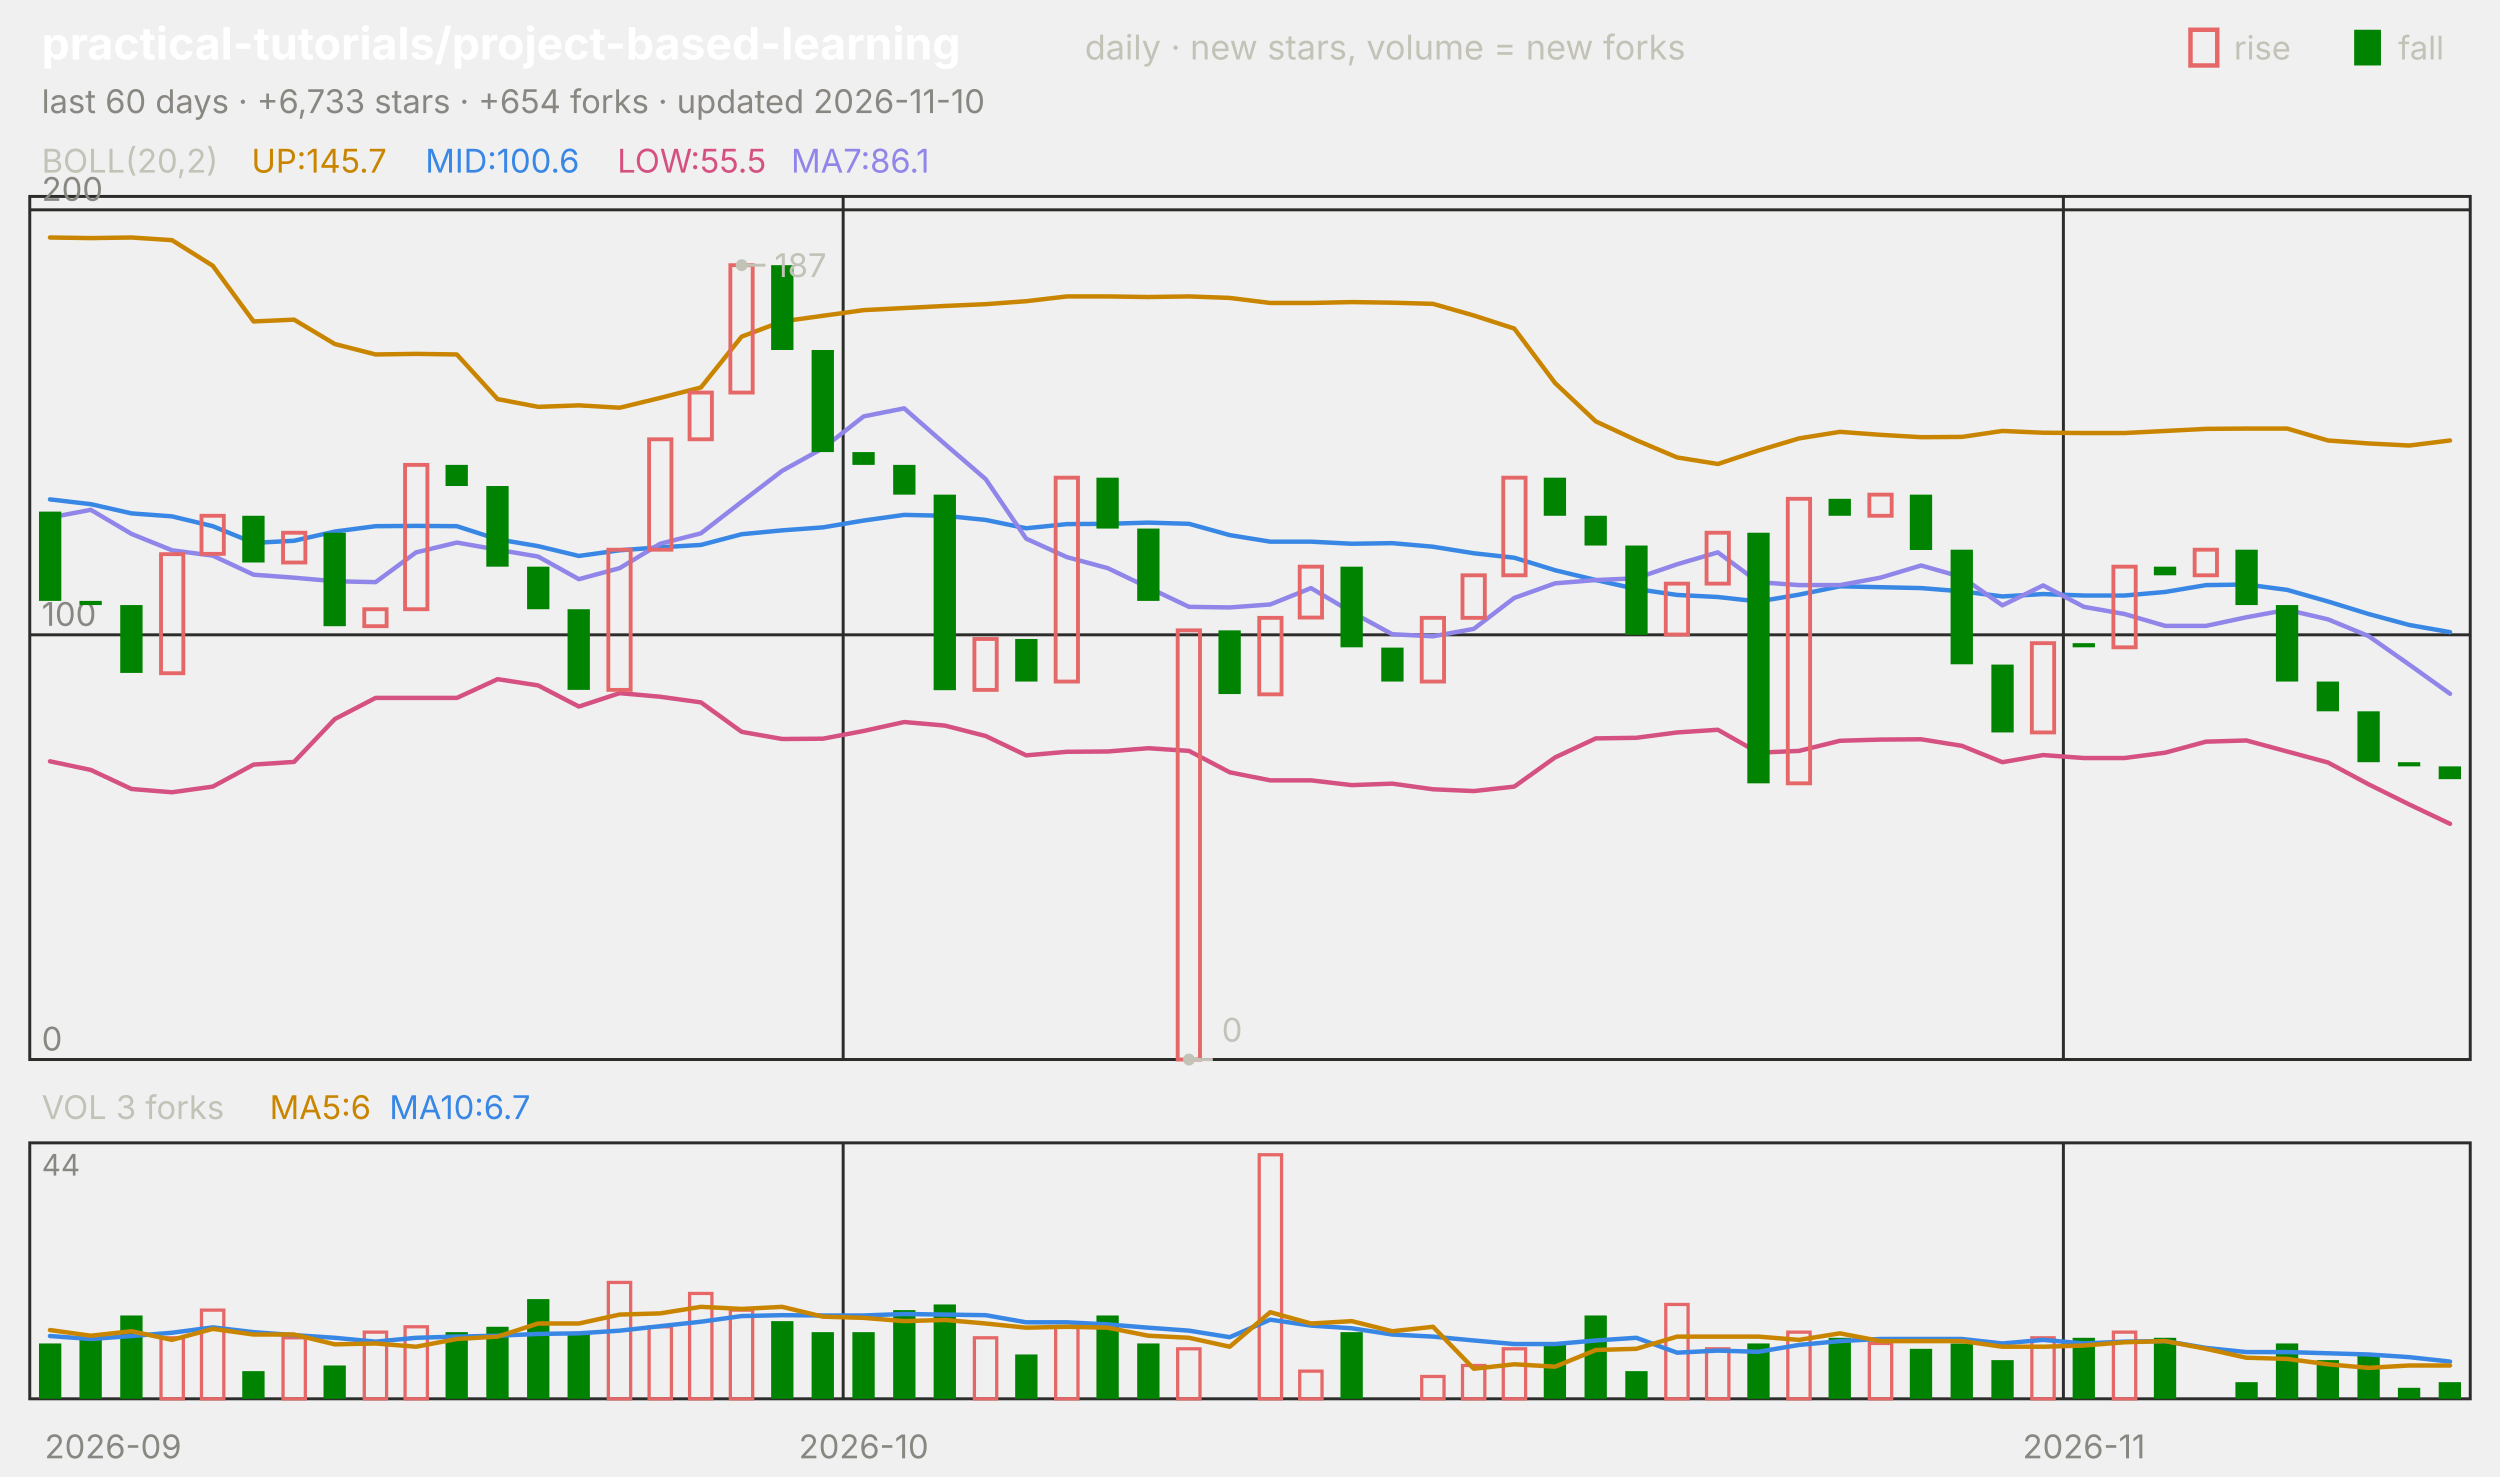
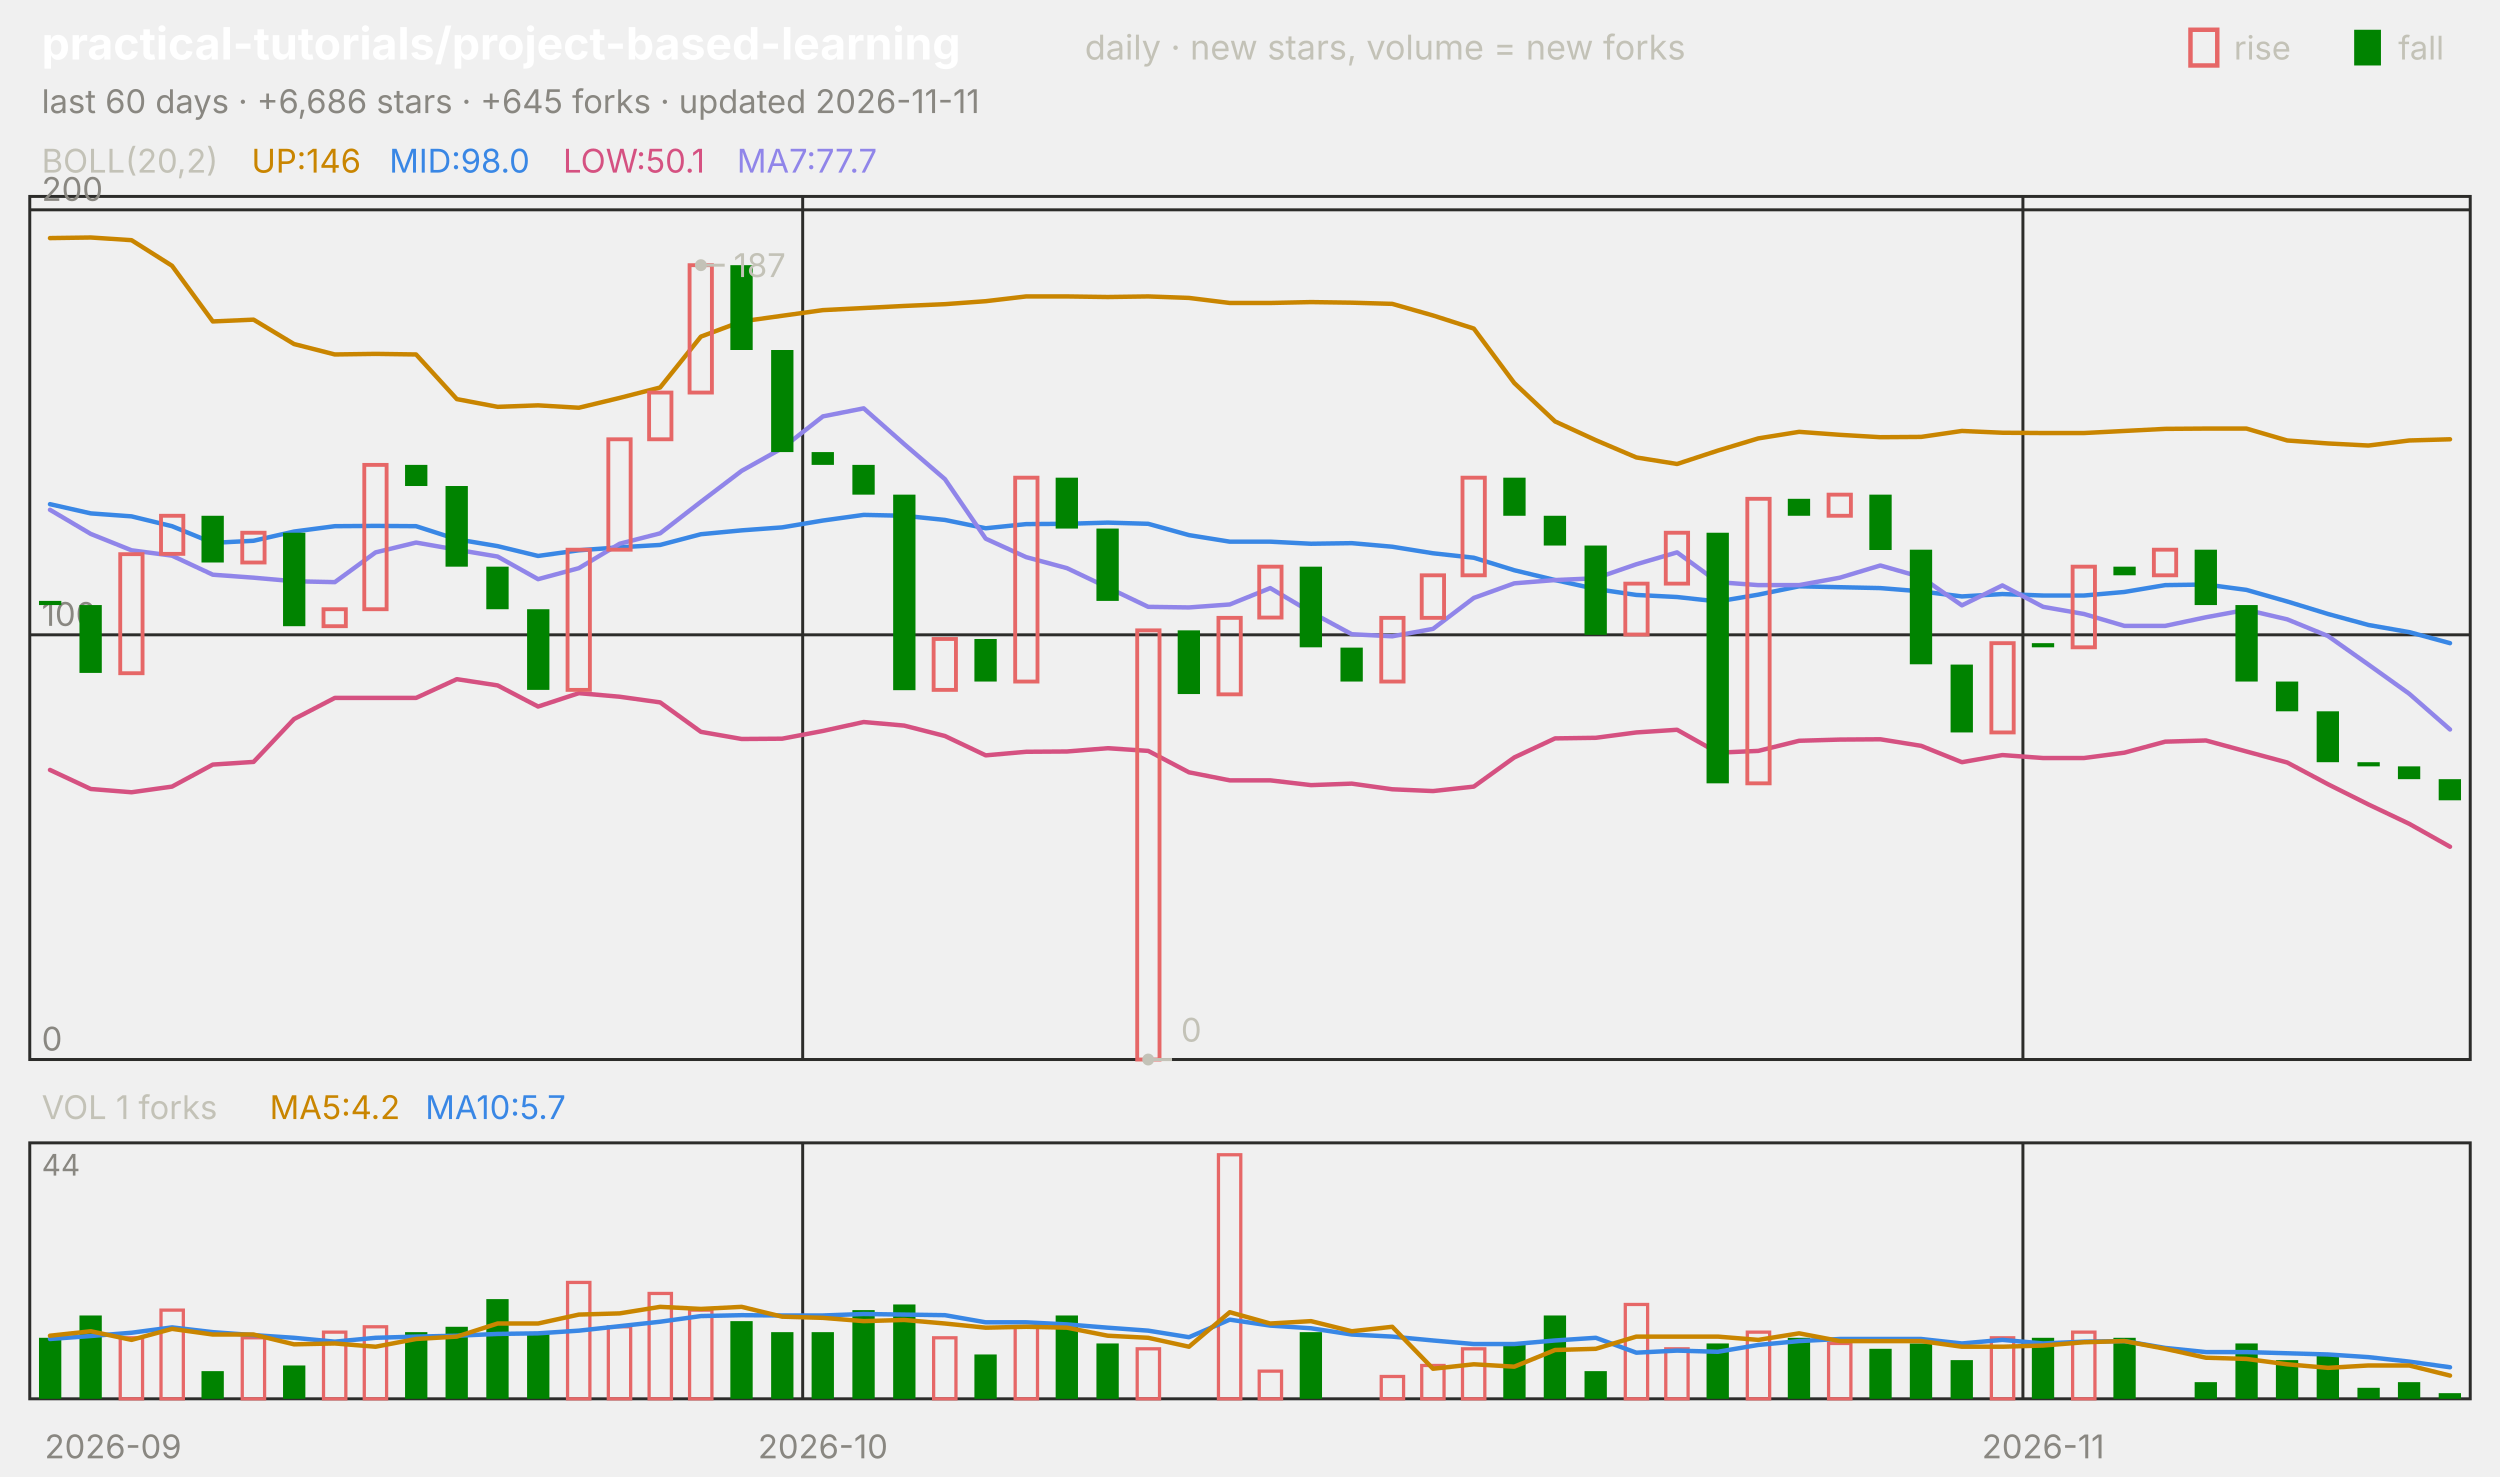
<svg xmlns="http://www.w3.org/2000/svg" viewBox="0 0 840 496" width="840" height="496" font-family="-apple-system,'Segoe UI',system-ui,sans-serif" role="img" aria-label="practical-tutorials/project-based-learning candlestick chart">
  <text x="14.0" y="20.0" font-size="15" fill="#ffffff" font-weight="650">practical-tutorials/project-based-learning</text>
  <text x="364.5" y="20.0" font-size="11.5" fill="#c3c2b7">daily · new stars, volume = new forks</text>
  <text x="805.8" y="20.0" font-size="11.0" fill="#c3c2b7">fall</text>
  <rect x="791" y="10" width="9" height="12" fill="#008300" />
  <text x="750.6" y="20.0" font-size="11.0" fill="#c3c2b7">rise</text>
  <rect x="736" y="10" width="9" height="12" fill="none" stroke="#e66767" stroke-width="1.5" />
-   <text x="14.0" y="38.0" font-size="11.0" fill="#898781">last 60 days · +6,733 stars · +654 forks · updated 2026-11-10</text>
+   <text x="14.0" y="38.0" font-size="11.0" fill="#898781">last 60 days · +6,686 stars · +645 forks · updated 2026-11-11</text>
  <rect x="10" y="66" width="820" height="290" fill="none" stroke="#2c2c2a" />
  <rect x="10" y="384" width="820" height="86" fill="none" stroke="#2c2c2a" />
  <text x="38.0" y="490.0" font-size="11.0" fill="#898781" text-anchor="middle">2026-09</text>
-   <line x1="283.3" y1="66.0" x2="283.3" y2="356.0" stroke="#2c2c2a" stroke-width="1.0" />
-   <line x1="283.3" y1="384.0" x2="283.3" y2="470.0" stroke="#2c2c2a" stroke-width="1.0" />
-   <text x="290.2" y="490.0" font-size="11.0" fill="#898781" text-anchor="middle">2026-10</text>
-   <line x1="693.3" y1="66.0" x2="693.3" y2="356.0" stroke="#2c2c2a" stroke-width="1.0" />
-   <line x1="693.3" y1="384.0" x2="693.3" y2="470.0" stroke="#2c2c2a" stroke-width="1.0" />
-   <text x="700.2" y="490.0" font-size="11.0" fill="#898781" text-anchor="middle">2026-11</text>
+   <line x1="269.7" y1="66.0" x2="269.7" y2="356.0" stroke="#2c2c2a" stroke-width="1.0" />
+   <line x1="269.7" y1="384.0" x2="269.7" y2="470.0" stroke="#2c2c2a" stroke-width="1.0" />
+   <text x="276.5" y="490.0" font-size="11.0" fill="#898781" text-anchor="middle">2026-10</text>
+   <line x1="679.7" y1="66.0" x2="679.7" y2="356.0" stroke="#2c2c2a" stroke-width="1.0" />
+   <line x1="679.7" y1="384.0" x2="679.7" y2="470.0" stroke="#2c2c2a" stroke-width="1.0" />
+   <text x="686.5" y="490.0" font-size="11.0" fill="#898781" text-anchor="middle">2026-11</text>
  <text x="14.0" y="58.0" font-size="11.0" fill="#c3c2b7">BOLL(20,2)</text>
-   <text x="84.5" y="58.0" font-size="11.0" fill="#c98500">UP:145.7</text>
-   <text x="142.9" y="58.0" font-size="11.0" fill="#3987e5">MID:100.6</text>
-   <text x="207.4" y="58.0" font-size="11.0" fill="#d55181">LOW:55.5</text>
-   <text x="265.8" y="58.0" font-size="11.0" fill="#9085e9">MA7:86.1</text>
+   <text x="84.5" y="58.0" font-size="11.0" fill="#c98500">UP:146</text>
+   <text x="130.8" y="58.0" font-size="11.0" fill="#3987e5">MID:98.0</text>
+   <text x="189.2" y="58.0" font-size="11.0" fill="#d55181">LOW:50.1</text>
+   <text x="247.6" y="58.0" font-size="11.0" fill="#9085e9">MA7:77.7</text>
  <line x1="10.0" y1="356.0" x2="830.0" y2="356.0" stroke="#2c2c2a" stroke-width="1.0" />
  <text x="14.0" y="353.0" font-size="11.0" fill="#898781">0</text>
  <line x1="10.0" y1="213.3" x2="830.0" y2="213.3" stroke="#2c2c2a" stroke-width="1.0" />
  <text x="14.0" y="210.3" font-size="11.0" fill="#898781">100</text>
  <line x1="10.0" y1="70.5" x2="830.0" y2="70.5" stroke="#2c2c2a" stroke-width="1.0" />
  <text x="14.0" y="67.5" font-size="11.0" fill="#898781">200</text>
-   <polyline points="16.8,79.8 30.5,80.0 44.2,79.8 57.8,80.7 71.5,89.3 85.2,108.0 98.8,107.4 112.5,115.6 126.2,119.1 139.8,118.9 153.5,119.1 167.2,134.1 180.8,136.7 194.5,136.2 208.2,137.0 221.8,133.7 235.5,130.2 249.2,113.1 262.8,108.0 276.5,106.1 290.2,104.2 303.8,103.5 317.5,102.8 331.2,102.2 344.8,101.2 358.5,99.6 372.2,99.6 385.8,99.8 399.5,99.6 413.2,100.1 426.8,101.8 440.5,101.8 454.2,101.5 467.8,101.7 481.5,102.1 495.2,106.0 508.8,110.4 522.5,128.7 536.2,141.6 549.8,147.9 563.5,153.7 577.2,155.9 590.8,151.4 604.5,147.3 618.2,145.1 631.8,146.1 645.5,146.9 659.2,146.8 672.8,144.8 686.5,145.4 700.2,145.5 713.8,145.5 727.5,144.8 741.2,144.1 754.8,144.0 768.5,144.0 782.2,148.0 795.8,149.0 809.5,149.7 823.2,148.0" fill="none" stroke="#c98500" stroke-width="1.5" stroke-linejoin="round" stroke-linecap="round" />
-   <polyline points="16.8,167.8 30.5,169.4 44.2,172.5 57.8,173.5 71.5,176.8 85.2,182.4 98.8,181.7 112.5,178.6 126.2,176.8 139.8,176.7 153.5,176.8 167.2,181.2 180.8,183.5 194.5,186.8 208.2,184.9 221.8,183.9 235.5,183.1 249.2,179.5 262.8,178.2 276.5,177.2 290.2,174.9 303.8,173.0 317.5,173.3 331.2,174.7 344.8,177.5 358.5,176.1 372.2,176.0 385.8,175.6 399.5,176.0 413.2,179.8 426.8,182.0 440.5,182.0 454.2,182.7 467.8,182.5 481.5,183.7 495.2,185.9 508.8,187.4 522.5,191.6 536.2,194.9 549.8,197.9 563.5,199.9 577.2,200.6 590.8,202.1 604.5,199.8 618.2,197.0 631.8,197.3 645.5,197.6 659.2,198.7 672.8,200.4 686.5,199.6 700.2,200.1 713.8,200.1 727.5,198.9 741.2,196.6 754.8,196.4 768.5,198.2 782.2,202.1 795.8,206.3 809.5,210.0 823.2,212.4" fill="none" stroke="#3987e5" stroke-width="1.5" stroke-linejoin="round" stroke-linecap="round" />
-   <polyline points="16.8,255.8 30.5,258.7 44.2,265.1 57.8,266.2 71.5,264.3 85.2,256.9 98.8,256.0 112.5,241.6 126.2,234.5 139.8,234.5 153.5,234.5 167.2,228.2 180.8,230.3 194.5,237.4 208.2,232.9 221.8,234.1 235.5,236.0 249.2,245.9 262.8,248.3 276.5,248.2 290.2,245.6 303.8,242.6 317.5,243.8 331.2,247.3 344.8,253.8 358.5,252.6 372.2,252.5 385.8,251.4 399.5,252.3 413.2,259.5 426.8,262.2 440.5,262.2 454.2,263.8 467.8,263.3 481.5,265.2 495.2,265.8 508.8,264.3 522.5,254.5 536.2,248.1 549.8,247.9 563.5,246.1 577.2,245.2 590.8,252.9 604.5,252.3 618.2,248.9 631.8,248.5 645.5,248.4 659.2,250.6 672.8,256.1 686.5,253.7 700.2,254.7 713.8,254.7 727.5,252.9 741.2,249.2 754.8,248.8 768.5,252.5 782.2,256.2 795.8,263.5 809.5,270.3 823.2,276.8" fill="none" stroke="#d55181" stroke-width="1.5" stroke-linejoin="round" stroke-linecap="round" />
-   <polyline points="16.8,173.9 30.5,171.3 44.2,179.4 57.8,184.9 71.5,186.7 85.2,193.1 98.8,194.1 112.5,195.3 126.2,195.6 139.8,185.6 153.5,182.3 167.2,184.7 180.8,187.0 194.5,194.6 208.2,190.9 221.8,182.7 235.5,179.2 249.2,168.6 262.8,158.2 276.5,150.6 290.2,139.9 303.8,137.2 317.5,149.2 331.2,161.0 344.8,181.0 358.5,187.2 372.2,190.9 385.8,197.4 399.5,203.9 413.2,204.1 426.8,203.1 440.5,197.6 454.2,205.7 467.8,213.1 481.5,213.8 495.2,211.3 508.8,200.9 522.5,196.0 536.2,194.9 549.8,194.3 563.5,189.6 577.2,185.6 590.8,195.6 604.5,196.6 618.2,196.6 631.8,194.1 645.5,190.0 659.2,193.9 672.8,203.4 686.5,196.7 700.2,203.9 713.8,206.3 727.5,210.3 741.2,210.3 754.8,207.4 768.5,204.9 782.2,208.1 795.8,213.7 809.5,223.3 823.2,233.1" fill="none" stroke="#9085e9" stroke-width="1.5" stroke-linejoin="round" stroke-linecap="round" />
-   <rect x="13.1" y="171.9" width="7.5" height="30.0" fill="#008300" />
-   <rect x="26.7" y="201.9" width="7.5" height="1.4" fill="#008300" />
-   <rect x="40.4" y="203.3" width="7.5" height="22.8" fill="#008300" />
-   <rect x="54.1" y="186.2" width="7.5" height="40.0" fill="none" stroke="#e66767" stroke-width="1.3" />
-   <rect x="67.7" y="173.3" width="7.5" height="12.8" fill="none" stroke="#e66767" stroke-width="1.3" />
-   <rect x="81.4" y="173.3" width="7.5" height="15.7" fill="#008300" />
-   <rect x="95.1" y="179.0" width="7.5" height="10.0" fill="none" stroke="#e66767" stroke-width="1.3" />
-   <rect x="108.7" y="179.0" width="7.5" height="31.4" fill="#008300" />
-   <rect x="122.4" y="204.7" width="7.5" height="5.7" fill="none" stroke="#e66767" stroke-width="1.3" />
-   <rect x="136.1" y="156.2" width="7.5" height="48.5" fill="none" stroke="#e66767" stroke-width="1.3" />
-   <rect x="149.7" y="156.2" width="7.5" height="7.1" fill="#008300" />
-   <rect x="163.4" y="163.3" width="7.5" height="27.1" fill="#008300" />
-   <rect x="177.1" y="190.4" width="7.5" height="14.3" fill="#008300" />
-   <rect x="190.7" y="204.7" width="7.5" height="27.1" fill="#008300" />
-   <rect x="204.4" y="184.7" width="7.5" height="47.1" fill="none" stroke="#e66767" stroke-width="1.3" />
-   <rect x="218.1" y="147.6" width="7.5" height="37.1" fill="none" stroke="#e66767" stroke-width="1.3" />
-   <rect x="231.7" y="131.9" width="7.5" height="15.7" fill="none" stroke="#e66767" stroke-width="1.3" />
-   <rect x="245.4" y="89.1" width="7.5" height="42.8" fill="none" stroke="#e66767" stroke-width="1.3" />
-   <rect x="259.1" y="89.1" width="7.5" height="28.5" fill="#008300" />
-   <rect x="272.7" y="117.6" width="7.5" height="34.3" fill="#008300" />
-   <rect x="286.4" y="151.9" width="7.5" height="4.3" fill="#008300" />
-   <rect x="300.1" y="156.2" width="7.5" height="10.0" fill="#008300" />
-   <rect x="313.7" y="166.2" width="7.5" height="65.7" fill="#008300" />
-   <rect x="327.4" y="214.7" width="7.5" height="17.1" fill="none" stroke="#e66767" stroke-width="1.3" />
-   <rect x="341.1" y="214.7" width="7.5" height="14.3" fill="#008300" />
-   <rect x="354.7" y="160.5" width="7.5" height="68.5" fill="none" stroke="#e66767" stroke-width="1.3" />
-   <rect x="368.4" y="160.5" width="7.5" height="17.1" fill="#008300" />
-   <rect x="382.1" y="177.6" width="7.5" height="24.3" fill="#008300" />
-   <rect x="395.7" y="211.8" width="7.5" height="144.2" fill="none" stroke="#e66767" stroke-width="1.3" />
-   <rect x="409.4" y="211.8" width="7.5" height="21.4" fill="#008300" />
-   <rect x="423.1" y="207.6" width="7.5" height="25.7" fill="none" stroke="#e66767" stroke-width="1.3" />
-   <rect x="436.7" y="190.4" width="7.5" height="17.1" fill="none" stroke="#e66767" stroke-width="1.3" />
-   <rect x="450.4" y="190.4" width="7.5" height="27.1" fill="#008300" />
-   <rect x="464.1" y="217.6" width="7.5" height="11.4" fill="#008300" />
-   <rect x="477.7" y="207.6" width="7.5" height="21.4" fill="none" stroke="#e66767" stroke-width="1.3" />
-   <rect x="491.4" y="193.3" width="7.5" height="14.3" fill="none" stroke="#e66767" stroke-width="1.3" />
-   <rect x="505.1" y="160.5" width="7.5" height="32.8" fill="none" stroke="#e66767" stroke-width="1.3" />
-   <rect x="518.7" y="160.5" width="7.5" height="12.8" fill="#008300" />
-   <rect x="532.4" y="173.3" width="7.5" height="10.0" fill="#008300" />
-   <rect x="546.1" y="183.3" width="7.5" height="30.0" fill="#008300" />
-   <rect x="559.7" y="196.1" width="7.5" height="17.1" fill="none" stroke="#e66767" stroke-width="1.3" />
-   <rect x="573.4" y="179.0" width="7.5" height="17.1" fill="none" stroke="#e66767" stroke-width="1.3" />
-   <rect x="587.1" y="179.0" width="7.5" height="84.2" fill="#008300" />
-   <rect x="600.7" y="167.6" width="7.5" height="95.6" fill="none" stroke="#e66767" stroke-width="1.3" />
-   <rect x="614.4" y="167.6" width="7.5" height="5.7" fill="#008300" />
-   <rect x="628.1" y="166.2" width="7.5" height="7.1" fill="none" stroke="#e66767" stroke-width="1.3" />
-   <rect x="641.7" y="166.2" width="7.5" height="18.6" fill="#008300" />
-   <rect x="655.4" y="184.7" width="7.5" height="38.5" fill="#008300" />
-   <rect x="669.1" y="223.3" width="7.5" height="22.8" fill="#008300" />
-   <rect x="682.7" y="216.1" width="7.5" height="30.0" fill="none" stroke="#e66767" stroke-width="1.3" />
-   <rect x="696.4" y="216.1" width="7.5" height="1.4" fill="#008300" />
-   <rect x="710.1" y="190.4" width="7.5" height="27.1" fill="none" stroke="#e66767" stroke-width="1.3" />
-   <rect x="723.7" y="190.4" width="7.5" height="2.9" fill="#008300" />
-   <rect x="737.4" y="184.7" width="7.5" height="8.6" fill="none" stroke="#e66767" stroke-width="1.3" />
-   <rect x="751.1" y="184.7" width="7.5" height="18.6" fill="#008300" />
-   <rect x="764.7" y="203.3" width="7.5" height="25.7" fill="#008300" />
-   <rect x="778.4" y="229.0" width="7.5" height="10.0" fill="#008300" />
-   <rect x="792.1" y="239.0" width="7.5" height="17.1" fill="#008300" />
-   <rect x="805.7" y="256.1" width="7.5" height="1.4" fill="#008300" />
-   <rect x="819.4" y="257.5" width="7.5" height="4.3" fill="#008300" />
-   <circle cx="249.2" cy="89.1" r="2" fill="#c3c2b7" />
-   <line x1="249.2" y1="89.1" x2="257.2" y2="89.1" stroke="#c3c2b7" stroke-width="1.0" />
-   <text x="260.2" y="93.1" font-size="11.0" fill="#c3c2b7">187</text>
-   <circle cx="399.5" cy="356.0" r="2" fill="#c3c2b7" />
-   <line x1="399.5" y1="356.0" x2="407.5" y2="356.0" stroke="#c3c2b7" stroke-width="1.0" />
-   <text x="410.5" y="350.0" font-size="11.0" fill="#c3c2b7">0</text>
-   <text x="14.0" y="376.0" font-size="11.0" fill="#c3c2b7">VOL 3 forks</text>
-   <text x="90.6" y="376.0" font-size="11.0" fill="#c98500">MA5:6</text>
-   <text x="130.8" y="376.0" font-size="11.0" fill="#3987e5">MA10:6.7</text>
+   <polyline points="16.8,80.0 30.5,79.8 44.2,80.7 57.8,89.3 71.5,108.0 85.2,107.4 98.8,115.6 112.5,119.1 126.2,118.9 139.8,119.1 153.5,134.1 167.2,136.7 180.8,136.2 194.5,137.0 208.2,133.7 221.8,130.2 235.5,113.1 249.2,108.0 262.8,106.1 276.5,104.2 290.2,103.5 303.8,102.8 317.5,102.2 331.2,101.2 344.8,99.6 358.5,99.6 372.2,99.8 385.8,99.6 399.5,100.1 413.2,101.8 426.8,101.8 440.5,101.5 454.2,101.7 467.8,102.1 481.5,106.0 495.2,110.4 508.8,128.7 522.5,141.6 536.2,147.9 549.8,153.7 563.5,155.9 577.2,151.4 590.8,147.3 604.5,145.1 618.2,146.1 631.8,146.9 645.5,146.8 659.2,144.8 672.8,145.4 686.5,145.5 700.2,145.5 713.8,144.8 727.5,144.1 741.2,144.0 754.8,144.0 768.5,148.0 782.2,149.0 795.8,149.7 809.5,148.0 823.2,147.6" fill="none" stroke="#c98500" stroke-width="1.5" stroke-linejoin="round" stroke-linecap="round" />
+   <polyline points="16.8,169.4 30.5,172.5 44.2,173.5 57.8,176.8 71.5,182.4 85.2,181.7 98.8,178.6 112.5,176.8 126.2,176.7 139.8,176.8 153.5,181.2 167.2,183.5 180.8,186.8 194.5,184.9 208.2,183.9 221.8,183.1 235.5,179.5 249.2,178.2 262.8,177.2 276.5,174.9 290.2,173.0 303.8,173.3 317.5,174.7 331.2,177.5 344.8,176.1 358.5,176.0 372.2,175.6 385.8,176.0 399.5,179.8 413.2,182.0 426.8,182.0 440.5,182.7 454.2,182.5 467.8,183.7 481.5,185.9 495.2,187.4 508.8,191.6 522.5,194.9 536.2,197.9 549.8,199.9 563.5,200.6 577.2,202.1 590.8,199.8 604.5,197.0 618.2,197.3 631.8,197.6 645.5,198.7 659.2,200.4 672.8,199.6 686.5,200.1 700.2,200.1 713.8,198.9 727.5,196.6 741.2,196.4 754.8,198.2 768.5,202.1 782.2,206.3 795.8,210.0 809.5,212.4 823.2,216.1" fill="none" stroke="#3987e5" stroke-width="1.5" stroke-linejoin="round" stroke-linecap="round" />
+   <polyline points="16.8,258.7 30.5,265.1 44.2,266.2 57.8,264.3 71.5,256.9 85.2,256.0 98.8,241.6 112.5,234.5 126.2,234.5 139.8,234.5 153.5,228.2 167.2,230.3 180.8,237.4 194.5,232.9 208.2,234.1 221.8,236.0 235.5,245.9 249.2,248.3 262.8,248.2 276.5,245.6 290.2,242.6 303.8,243.8 317.5,247.3 331.2,253.8 344.8,252.6 358.5,252.5 372.2,251.4 385.8,252.3 399.5,259.5 413.2,262.2 426.8,262.2 440.5,263.8 454.2,263.3 467.8,265.2 481.5,265.8 495.2,264.3 508.8,254.5 522.5,248.1 536.2,247.9 549.8,246.1 563.5,245.2 577.2,252.9 590.8,252.3 604.5,248.9 618.2,248.5 631.8,248.4 645.5,250.6 659.2,256.1 672.8,253.7 686.5,254.7 700.2,254.7 713.8,252.9 727.5,249.2 741.2,248.8 754.8,252.5 768.5,256.2 782.2,263.5 795.8,270.3 809.5,276.8 823.2,284.5" fill="none" stroke="#d55181" stroke-width="1.5" stroke-linejoin="round" stroke-linecap="round" />
+   <polyline points="16.8,171.3 30.5,179.4 44.2,184.9 57.8,186.7 71.5,193.1 85.2,194.1 98.8,195.3 112.5,195.6 126.2,185.6 139.8,182.3 153.5,184.7 167.2,187.0 180.8,194.6 194.5,190.9 208.2,182.7 221.8,179.2 235.5,168.6 249.2,158.2 262.8,150.6 276.5,139.9 290.2,137.2 303.8,149.2 317.5,161.0 331.2,181.0 344.8,187.2 358.5,190.9 372.2,197.4 385.8,203.9 399.5,204.1 413.2,203.1 426.8,197.6 440.5,205.7 454.2,213.1 467.8,213.8 481.5,211.3 495.2,200.9 508.8,196.0 522.5,194.9 536.2,194.3 549.8,189.6 563.5,185.6 577.2,195.6 590.8,196.6 604.5,196.6 618.2,194.1 631.8,190.0 645.5,193.9 659.2,203.4 672.8,196.7 686.5,203.9 700.2,206.3 713.8,210.3 727.5,210.3 741.2,207.4 754.8,204.9 768.5,208.1 782.2,213.7 795.8,223.3 809.5,233.1 823.2,245.1" fill="none" stroke="#9085e9" stroke-width="1.5" stroke-linejoin="round" stroke-linecap="round" />
+   <rect x="13.1" y="201.9" width="7.5" height="1.4" fill="#008300" />
+   <rect x="26.7" y="203.3" width="7.5" height="22.8" fill="#008300" />
+   <rect x="40.4" y="186.2" width="7.5" height="40.0" fill="none" stroke="#e66767" stroke-width="1.3" />
+   <rect x="54.1" y="173.3" width="7.5" height="12.8" fill="none" stroke="#e66767" stroke-width="1.3" />
+   <rect x="67.7" y="173.3" width="7.5" height="15.7" fill="#008300" />
+   <rect x="81.4" y="179.0" width="7.5" height="10.0" fill="none" stroke="#e66767" stroke-width="1.3" />
+   <rect x="95.1" y="179.0" width="7.5" height="31.4" fill="#008300" />
+   <rect x="108.7" y="204.7" width="7.5" height="5.7" fill="none" stroke="#e66767" stroke-width="1.3" />
+   <rect x="122.4" y="156.2" width="7.5" height="48.5" fill="none" stroke="#e66767" stroke-width="1.3" />
+   <rect x="136.1" y="156.2" width="7.5" height="7.1" fill="#008300" />
+   <rect x="149.7" y="163.3" width="7.5" height="27.1" fill="#008300" />
+   <rect x="163.4" y="190.4" width="7.5" height="14.3" fill="#008300" />
+   <rect x="177.1" y="204.7" width="7.5" height="27.1" fill="#008300" />
+   <rect x="190.7" y="184.7" width="7.5" height="47.1" fill="none" stroke="#e66767" stroke-width="1.3" />
+   <rect x="204.4" y="147.6" width="7.5" height="37.1" fill="none" stroke="#e66767" stroke-width="1.3" />
+   <rect x="218.1" y="131.9" width="7.5" height="15.7" fill="none" stroke="#e66767" stroke-width="1.3" />
+   <rect x="231.7" y="89.1" width="7.5" height="42.8" fill="none" stroke="#e66767" stroke-width="1.3" />
+   <rect x="245.4" y="89.1" width="7.5" height="28.5" fill="#008300" />
+   <rect x="259.1" y="117.6" width="7.5" height="34.3" fill="#008300" />
+   <rect x="272.7" y="151.9" width="7.5" height="4.3" fill="#008300" />
+   <rect x="286.4" y="156.2" width="7.5" height="10.0" fill="#008300" />
+   <rect x="300.1" y="166.2" width="7.5" height="65.7" fill="#008300" />
+   <rect x="313.7" y="214.7" width="7.5" height="17.1" fill="none" stroke="#e66767" stroke-width="1.3" />
+   <rect x="327.4" y="214.7" width="7.5" height="14.3" fill="#008300" />
+   <rect x="341.1" y="160.5" width="7.5" height="68.5" fill="none" stroke="#e66767" stroke-width="1.3" />
+   <rect x="354.7" y="160.5" width="7.5" height="17.1" fill="#008300" />
+   <rect x="368.4" y="177.6" width="7.5" height="24.3" fill="#008300" />
+   <rect x="382.1" y="211.8" width="7.5" height="144.2" fill="none" stroke="#e66767" stroke-width="1.3" />
+   <rect x="395.7" y="211.8" width="7.5" height="21.4" fill="#008300" />
+   <rect x="409.4" y="207.6" width="7.5" height="25.7" fill="none" stroke="#e66767" stroke-width="1.3" />
+   <rect x="423.1" y="190.4" width="7.5" height="17.1" fill="none" stroke="#e66767" stroke-width="1.3" />
+   <rect x="436.7" y="190.4" width="7.5" height="27.1" fill="#008300" />
+   <rect x="450.4" y="217.6" width="7.5" height="11.4" fill="#008300" />
+   <rect x="464.1" y="207.6" width="7.5" height="21.4" fill="none" stroke="#e66767" stroke-width="1.3" />
+   <rect x="477.7" y="193.3" width="7.5" height="14.3" fill="none" stroke="#e66767" stroke-width="1.3" />
+   <rect x="491.4" y="160.5" width="7.5" height="32.8" fill="none" stroke="#e66767" stroke-width="1.3" />
+   <rect x="505.1" y="160.5" width="7.5" height="12.8" fill="#008300" />
+   <rect x="518.7" y="173.3" width="7.5" height="10.0" fill="#008300" />
+   <rect x="532.4" y="183.3" width="7.5" height="30.0" fill="#008300" />
+   <rect x="546.1" y="196.1" width="7.5" height="17.1" fill="none" stroke="#e66767" stroke-width="1.3" />
+   <rect x="559.7" y="179.0" width="7.5" height="17.1" fill="none" stroke="#e66767" stroke-width="1.3" />
+   <rect x="573.4" y="179.0" width="7.5" height="84.2" fill="#008300" />
+   <rect x="587.1" y="167.6" width="7.5" height="95.6" fill="none" stroke="#e66767" stroke-width="1.3" />
+   <rect x="600.7" y="167.6" width="7.5" height="5.7" fill="#008300" />
+   <rect x="614.4" y="166.2" width="7.5" height="7.1" fill="none" stroke="#e66767" stroke-width="1.3" />
+   <rect x="628.1" y="166.2" width="7.5" height="18.6" fill="#008300" />
+   <rect x="641.7" y="184.7" width="7.5" height="38.5" fill="#008300" />
+   <rect x="655.4" y="223.3" width="7.5" height="22.8" fill="#008300" />
+   <rect x="669.1" y="216.1" width="7.5" height="30.0" fill="none" stroke="#e66767" stroke-width="1.3" />
+   <rect x="682.7" y="216.1" width="7.5" height="1.4" fill="#008300" />
+   <rect x="696.4" y="190.4" width="7.5" height="27.1" fill="none" stroke="#e66767" stroke-width="1.3" />
+   <rect x="710.1" y="190.4" width="7.5" height="2.9" fill="#008300" />
+   <rect x="723.7" y="184.7" width="7.5" height="8.6" fill="none" stroke="#e66767" stroke-width="1.3" />
+   <rect x="737.4" y="184.7" width="7.5" height="18.6" fill="#008300" />
+   <rect x="751.1" y="203.3" width="7.5" height="25.7" fill="#008300" />
+   <rect x="764.7" y="229.0" width="7.5" height="10.0" fill="#008300" />
+   <rect x="778.4" y="239.0" width="7.5" height="17.1" fill="#008300" />
+   <rect x="792.1" y="256.1" width="7.5" height="1.4" fill="#008300" />
+   <rect x="805.7" y="257.5" width="7.5" height="4.3" fill="#008300" />
+   <rect x="819.4" y="261.8" width="7.5" height="7.1" fill="#008300" />
+   <circle cx="235.5" cy="89.1" r="2" fill="#c3c2b7" />
+   <line x1="235.5" y1="89.1" x2="243.5" y2="89.1" stroke="#c3c2b7" stroke-width="1.0" />
+   <text x="246.5" y="93.1" font-size="11.0" fill="#c3c2b7">187</text>
+   <circle cx="385.8" cy="356.0" r="2" fill="#c3c2b7" />
+   <line x1="385.8" y1="356.0" x2="393.8" y2="356.0" stroke="#c3c2b7" stroke-width="1.0" />
+   <text x="396.8" y="350.0" font-size="11.0" fill="#c3c2b7">0</text>
+   <text x="14.0" y="376.0" font-size="11.0" fill="#c3c2b7">VOL 1 forks</text>
+   <text x="90.6" y="376.0" font-size="11.0" fill="#c98500">MA5:4.2</text>
+   <text x="142.9" y="376.0" font-size="11.0" fill="#3987e5">MA10:5.7</text>
  <text x="14.0" y="395.0" font-size="10" fill="#898781">44</text>
-   <rect x="13.1" y="451.4" width="7.5" height="18.6" fill="#008300" />
-   <rect x="26.7" y="449.5" width="7.5" height="20.5" fill="#008300" />
-   <rect x="40.4" y="442.0" width="7.5" height="28.0" fill="#008300" />
-   <rect x="54.1" y="449.5" width="7.5" height="20.5" fill="none" stroke="#e66767" stroke-width="1.1" />
-   <rect x="67.7" y="440.2" width="7.5" height="29.8" fill="none" stroke="#e66767" stroke-width="1.1" />
-   <rect x="81.4" y="460.7" width="7.5" height="9.3" fill="#008300" />
-   <rect x="95.1" y="449.5" width="7.5" height="20.5" fill="none" stroke="#e66767" stroke-width="1.1" />
-   <rect x="108.7" y="458.8" width="7.5" height="11.2" fill="#008300" />
-   <rect x="122.4" y="447.6" width="7.5" height="22.4" fill="none" stroke="#e66767" stroke-width="1.1" />
-   <rect x="136.1" y="445.8" width="7.5" height="24.2" fill="none" stroke="#e66767" stroke-width="1.1" />
-   <rect x="149.7" y="447.6" width="7.5" height="22.4" fill="#008300" />
-   <rect x="163.4" y="445.8" width="7.5" height="24.2" fill="#008300" />
-   <rect x="177.1" y="436.5" width="7.5" height="33.5" fill="#008300" />
-   <rect x="190.7" y="447.6" width="7.5" height="22.4" fill="#008300" />
-   <rect x="204.4" y="430.9" width="7.5" height="39.1" fill="none" stroke="#e66767" stroke-width="1.1" />
-   <rect x="218.1" y="445.8" width="7.5" height="24.2" fill="none" stroke="#e66767" stroke-width="1.1" />
-   <rect x="231.7" y="434.6" width="7.5" height="35.4" fill="none" stroke="#e66767" stroke-width="1.1" />
-   <rect x="245.4" y="440.2" width="7.5" height="29.8" fill="none" stroke="#e66767" stroke-width="1.1" />
-   <rect x="259.1" y="443.9" width="7.5" height="26.1" fill="#008300" />
+   <rect x="13.1" y="449.5" width="7.5" height="20.5" fill="#008300" />
+   <rect x="26.7" y="442.0" width="7.5" height="28.0" fill="#008300" />
+   <rect x="40.4" y="449.5" width="7.5" height="20.5" fill="none" stroke="#e66767" stroke-width="1.1" />
+   <rect x="54.1" y="440.2" width="7.5" height="29.8" fill="none" stroke="#e66767" stroke-width="1.1" />
+   <rect x="67.7" y="460.7" width="7.5" height="9.3" fill="#008300" />
+   <rect x="81.4" y="449.5" width="7.5" height="20.5" fill="none" stroke="#e66767" stroke-width="1.1" />
+   <rect x="95.1" y="458.8" width="7.5" height="11.2" fill="#008300" />
+   <rect x="108.7" y="447.6" width="7.5" height="22.4" fill="none" stroke="#e66767" stroke-width="1.1" />
+   <rect x="122.4" y="445.8" width="7.5" height="24.2" fill="none" stroke="#e66767" stroke-width="1.1" />
+   <rect x="136.1" y="447.6" width="7.5" height="22.4" fill="#008300" />
+   <rect x="149.7" y="445.8" width="7.5" height="24.2" fill="#008300" />
+   <rect x="163.4" y="436.5" width="7.5" height="33.5" fill="#008300" />
+   <rect x="177.1" y="447.6" width="7.5" height="22.4" fill="#008300" />
+   <rect x="190.7" y="430.9" width="7.5" height="39.1" fill="none" stroke="#e66767" stroke-width="1.1" />
+   <rect x="204.4" y="445.8" width="7.5" height="24.2" fill="none" stroke="#e66767" stroke-width="1.1" />
+   <rect x="218.1" y="434.6" width="7.5" height="35.4" fill="none" stroke="#e66767" stroke-width="1.1" />
+   <rect x="231.7" y="440.2" width="7.5" height="29.8" fill="none" stroke="#e66767" stroke-width="1.1" />
+   <rect x="245.4" y="443.9" width="7.5" height="26.1" fill="#008300" />
+   <rect x="259.1" y="447.6" width="7.5" height="22.4" fill="#008300" />
  <rect x="272.7" y="447.6" width="7.5" height="22.4" fill="#008300" />
-   <rect x="286.4" y="447.6" width="7.5" height="22.4" fill="#008300" />
-   <rect x="300.1" y="440.2" width="7.5" height="29.8" fill="#008300" />
-   <rect x="313.7" y="438.3" width="7.5" height="31.7" fill="#008300" />
-   <rect x="327.4" y="449.5" width="7.5" height="20.5" fill="none" stroke="#e66767" stroke-width="1.1" />
-   <rect x="341.1" y="455.1" width="7.5" height="14.9" fill="#008300" />
-   <rect x="354.7" y="445.8" width="7.5" height="24.2" fill="none" stroke="#e66767" stroke-width="1.1" />
-   <rect x="368.4" y="442.0" width="7.5" height="28.0" fill="#008300" />
-   <rect x="382.1" y="451.4" width="7.5" height="18.6" fill="#008300" />
-   <rect x="395.7" y="453.2" width="7.5" height="16.8" fill="none" stroke="#e66767" stroke-width="1.1" />
-   <rect x="423.1" y="388.0" width="7.5" height="82.0" fill="none" stroke="#e66767" stroke-width="1.1" />
-   <rect x="436.7" y="460.7" width="7.5" height="9.3" fill="none" stroke="#e66767" stroke-width="1.1" />
-   <rect x="450.4" y="447.6" width="7.5" height="22.4" fill="#008300" />
-   <rect x="477.7" y="462.5" width="7.5" height="7.5" fill="none" stroke="#e66767" stroke-width="1.1" />
-   <rect x="491.4" y="458.8" width="7.5" height="11.2" fill="none" stroke="#e66767" stroke-width="1.1" />
-   <rect x="505.1" y="453.2" width="7.5" height="16.8" fill="none" stroke="#e66767" stroke-width="1.1" />
-   <rect x="518.7" y="451.4" width="7.5" height="18.6" fill="#008300" />
-   <rect x="532.4" y="442.0" width="7.5" height="28.0" fill="#008300" />
-   <rect x="546.1" y="460.7" width="7.5" height="9.3" fill="#008300" />
-   <rect x="559.7" y="438.3" width="7.5" height="31.7" fill="none" stroke="#e66767" stroke-width="1.1" />
-   <rect x="573.4" y="453.2" width="7.5" height="16.8" fill="none" stroke="#e66767" stroke-width="1.1" />
-   <rect x="587.1" y="451.4" width="7.5" height="18.6" fill="#008300" />
-   <rect x="600.7" y="447.6" width="7.5" height="22.4" fill="none" stroke="#e66767" stroke-width="1.1" />
-   <rect x="614.4" y="449.5" width="7.5" height="20.5" fill="#008300" />
-   <rect x="628.1" y="451.4" width="7.5" height="18.6" fill="none" stroke="#e66767" stroke-width="1.1" />
-   <rect x="641.7" y="453.2" width="7.5" height="16.8" fill="#008300" />
-   <rect x="655.4" y="451.4" width="7.5" height="18.6" fill="#008300" />
-   <rect x="669.1" y="457.0" width="7.5" height="13.0" fill="#008300" />
-   <rect x="682.7" y="449.5" width="7.5" height="20.5" fill="none" stroke="#e66767" stroke-width="1.1" />
-   <rect x="696.4" y="449.5" width="7.5" height="20.5" fill="#008300" />
-   <rect x="710.1" y="447.6" width="7.5" height="22.4" fill="none" stroke="#e66767" stroke-width="1.1" />
-   <rect x="723.7" y="449.5" width="7.5" height="20.5" fill="#008300" />
-   <rect x="751.1" y="464.4" width="7.5" height="5.6" fill="#008300" />
-   <rect x="764.7" y="451.4" width="7.5" height="18.6" fill="#008300" />
-   <rect x="778.4" y="457.0" width="7.5" height="13.0" fill="#008300" />
-   <rect x="792.1" y="455.1" width="7.5" height="14.9" fill="#008300" />
-   <rect x="805.7" y="466.3" width="7.5" height="3.7" fill="#008300" />
-   <rect x="819.4" y="464.4" width="7.5" height="5.6" fill="#008300" />
-   <polyline points="16.8,448.9 30.5,449.9 44.2,448.9 57.8,447.8 71.5,446.0 85.2,447.6 98.8,448.6 112.5,449.5 126.2,450.8 139.8,449.5 153.5,449.1 167.2,448.8 180.8,448.2 194.5,448.0 208.2,447.1 221.8,445.6 235.5,444.1 249.2,442.2 262.8,441.9 276.5,442.0 290.2,442.0 303.8,441.5 317.5,441.7 331.2,441.9 344.8,444.3 358.5,444.3 372.2,445.0 385.8,446.1 399.5,447.1 413.2,449.3 426.8,443.4 440.5,445.4 454.2,446.3 467.8,448.4 481.5,449.1 495.2,450.4 508.8,451.6 522.5,451.6 536.2,450.4 549.8,449.5 563.5,454.5 577.2,453.8 590.8,454.2 604.5,451.9 618.2,450.6 631.8,449.9 645.5,449.9 659.2,449.9 672.8,451.4 686.5,450.2 700.2,451.4 713.8,450.8 727.5,450.6 741.2,452.9 754.8,454.3 768.5,454.3 782.2,454.7 795.8,455.1 809.5,456.0 823.2,457.5" fill="none" stroke="#3987e5" stroke-width="1.5" stroke-linejoin="round" stroke-linecap="round" />
-   <polyline points="16.8,446.9 30.5,448.8 44.2,447.3 57.8,450.2 71.5,446.5 85.2,448.4 98.8,448.4 112.5,451.7 126.2,451.4 139.8,452.5 153.5,449.9 167.2,449.1 180.8,444.7 194.5,444.7 208.2,441.7 221.8,441.3 235.5,439.1 249.2,439.8 262.8,439.1 276.5,442.4 290.2,442.8 303.8,443.9 317.5,443.5 331.2,444.7 344.8,446.1 358.5,445.8 372.2,446.1 385.8,448.8 399.5,449.5 413.2,452.5 426.8,440.9 440.5,444.7 454.2,443.9 467.8,447.3 481.5,445.8 495.2,459.9 508.8,458.4 522.5,459.2 536.2,453.6 549.8,453.2 563.5,449.1 577.2,449.1 590.8,449.1 604.5,450.2 618.2,448.0 631.8,450.6 645.5,450.6 659.2,450.6 672.8,452.5 686.5,452.5 700.2,452.1 713.8,451.0 727.5,450.6 741.2,453.2 754.8,456.2 768.5,456.6 782.2,458.4 795.8,459.6 809.5,458.8 823.2,458.8" fill="none" stroke="#c98500" stroke-width="1.5" stroke-linejoin="round" stroke-linecap="round" />
+   <rect x="286.4" y="440.2" width="7.5" height="29.8" fill="#008300" />
+   <rect x="300.1" y="438.3" width="7.5" height="31.7" fill="#008300" />
+   <rect x="313.7" y="449.5" width="7.5" height="20.5" fill="none" stroke="#e66767" stroke-width="1.1" />
+   <rect x="327.4" y="455.1" width="7.5" height="14.9" fill="#008300" />
+   <rect x="341.1" y="445.8" width="7.5" height="24.2" fill="none" stroke="#e66767" stroke-width="1.1" />
+   <rect x="354.7" y="442.0" width="7.5" height="28.0" fill="#008300" />
+   <rect x="368.4" y="451.4" width="7.5" height="18.6" fill="#008300" />
+   <rect x="382.1" y="453.2" width="7.5" height="16.8" fill="none" stroke="#e66767" stroke-width="1.1" />
+   <rect x="409.4" y="388.0" width="7.5" height="82.0" fill="none" stroke="#e66767" stroke-width="1.1" />
+   <rect x="423.1" y="460.7" width="7.5" height="9.3" fill="none" stroke="#e66767" stroke-width="1.1" />
+   <rect x="436.7" y="447.6" width="7.5" height="22.4" fill="#008300" />
+   <rect x="464.1" y="462.5" width="7.5" height="7.5" fill="none" stroke="#e66767" stroke-width="1.1" />
+   <rect x="477.7" y="458.8" width="7.5" height="11.2" fill="none" stroke="#e66767" stroke-width="1.1" />
+   <rect x="491.4" y="453.2" width="7.5" height="16.8" fill="none" stroke="#e66767" stroke-width="1.1" />
+   <rect x="505.1" y="451.4" width="7.5" height="18.6" fill="#008300" />
+   <rect x="518.7" y="442.0" width="7.5" height="28.0" fill="#008300" />
+   <rect x="532.4" y="460.7" width="7.5" height="9.3" fill="#008300" />
+   <rect x="546.1" y="438.3" width="7.5" height="31.7" fill="none" stroke="#e66767" stroke-width="1.1" />
+   <rect x="559.7" y="453.2" width="7.5" height="16.8" fill="none" stroke="#e66767" stroke-width="1.1" />
+   <rect x="573.4" y="451.4" width="7.5" height="18.6" fill="#008300" />
+   <rect x="587.1" y="447.6" width="7.5" height="22.4" fill="none" stroke="#e66767" stroke-width="1.1" />
+   <rect x="600.7" y="449.5" width="7.5" height="20.5" fill="#008300" />
+   <rect x="614.4" y="451.4" width="7.5" height="18.6" fill="none" stroke="#e66767" stroke-width="1.1" />
+   <rect x="628.1" y="453.2" width="7.5" height="16.8" fill="#008300" />
+   <rect x="641.7" y="451.4" width="7.5" height="18.6" fill="#008300" />
+   <rect x="655.4" y="457.0" width="7.5" height="13.0" fill="#008300" />
+   <rect x="669.1" y="449.5" width="7.5" height="20.5" fill="none" stroke="#e66767" stroke-width="1.1" />
+   <rect x="682.7" y="449.5" width="7.5" height="20.5" fill="#008300" />
+   <rect x="696.4" y="447.6" width="7.5" height="22.4" fill="none" stroke="#e66767" stroke-width="1.1" />
+   <rect x="710.1" y="449.5" width="7.5" height="20.5" fill="#008300" />
+   <rect x="737.4" y="464.4" width="7.5" height="5.6" fill="#008300" />
+   <rect x="751.1" y="451.4" width="7.5" height="18.6" fill="#008300" />
+   <rect x="764.7" y="457.0" width="7.5" height="13.0" fill="#008300" />
+   <rect x="778.4" y="455.1" width="7.5" height="14.9" fill="#008300" />
+   <rect x="792.1" y="466.3" width="7.5" height="3.7" fill="#008300" />
+   <rect x="805.7" y="464.4" width="7.5" height="5.6" fill="#008300" />
+   <rect x="819.4" y="468.1" width="7.5" height="1.9" fill="#008300" />
+   <polyline points="16.8,449.9 30.5,448.9 44.2,447.8 57.8,446.0 71.5,447.6 85.2,448.6 98.8,449.5 112.5,450.8 126.2,449.5 139.8,449.1 153.5,448.8 167.2,448.2 180.8,448.0 194.5,447.1 208.2,445.6 221.8,444.1 235.5,442.2 249.2,441.9 262.8,442.0 276.5,442.0 290.2,441.5 303.8,441.7 317.5,441.9 331.2,444.3 344.8,444.3 358.5,445.0 372.2,446.1 385.8,447.1 399.5,449.3 413.2,443.4 426.8,445.4 440.5,446.3 454.2,448.4 467.8,449.1 481.5,450.4 495.2,451.6 508.8,451.6 522.5,450.4 536.2,449.5 549.8,454.5 563.5,453.8 577.2,454.2 590.8,451.9 604.5,450.6 618.2,449.9 631.8,449.9 645.5,449.9 659.2,451.4 672.8,450.2 686.5,451.4 700.2,450.8 713.8,450.6 727.5,452.9 741.2,454.3 754.8,454.3 768.5,454.7 782.2,455.1 795.8,456.0 809.5,457.5 823.2,459.4" fill="none" stroke="#3987e5" stroke-width="1.5" stroke-linejoin="round" stroke-linecap="round" />
+   <polyline points="16.8,448.8 30.5,447.3 44.2,450.2 57.8,446.5 71.5,448.4 85.2,448.4 98.8,451.7 112.5,451.4 126.2,452.5 139.8,449.9 153.5,449.1 167.2,444.7 180.8,444.7 194.5,441.7 208.2,441.3 221.8,439.1 235.5,439.8 249.2,439.1 262.8,442.4 276.5,442.8 290.2,443.9 303.8,443.5 317.5,444.7 331.2,446.1 344.8,445.8 358.5,446.1 372.2,448.8 385.8,449.5 399.5,452.5 413.2,440.9 426.8,444.7 440.5,443.9 454.2,447.3 467.8,445.8 481.5,459.9 495.2,458.4 508.8,459.2 522.5,453.6 536.2,453.2 549.8,449.1 563.5,449.1 577.2,449.1 590.8,450.2 604.5,448.0 618.2,450.6 631.8,450.6 645.5,450.6 659.2,452.5 672.8,452.5 686.5,452.1 700.2,451.0 713.8,450.6 727.5,453.2 741.2,456.2 754.8,456.6 768.5,458.4 782.2,459.6 795.8,458.8 809.5,458.8 823.2,462.2" fill="none" stroke="#c98500" stroke-width="1.5" stroke-linejoin="round" stroke-linecap="round" />
</svg>
